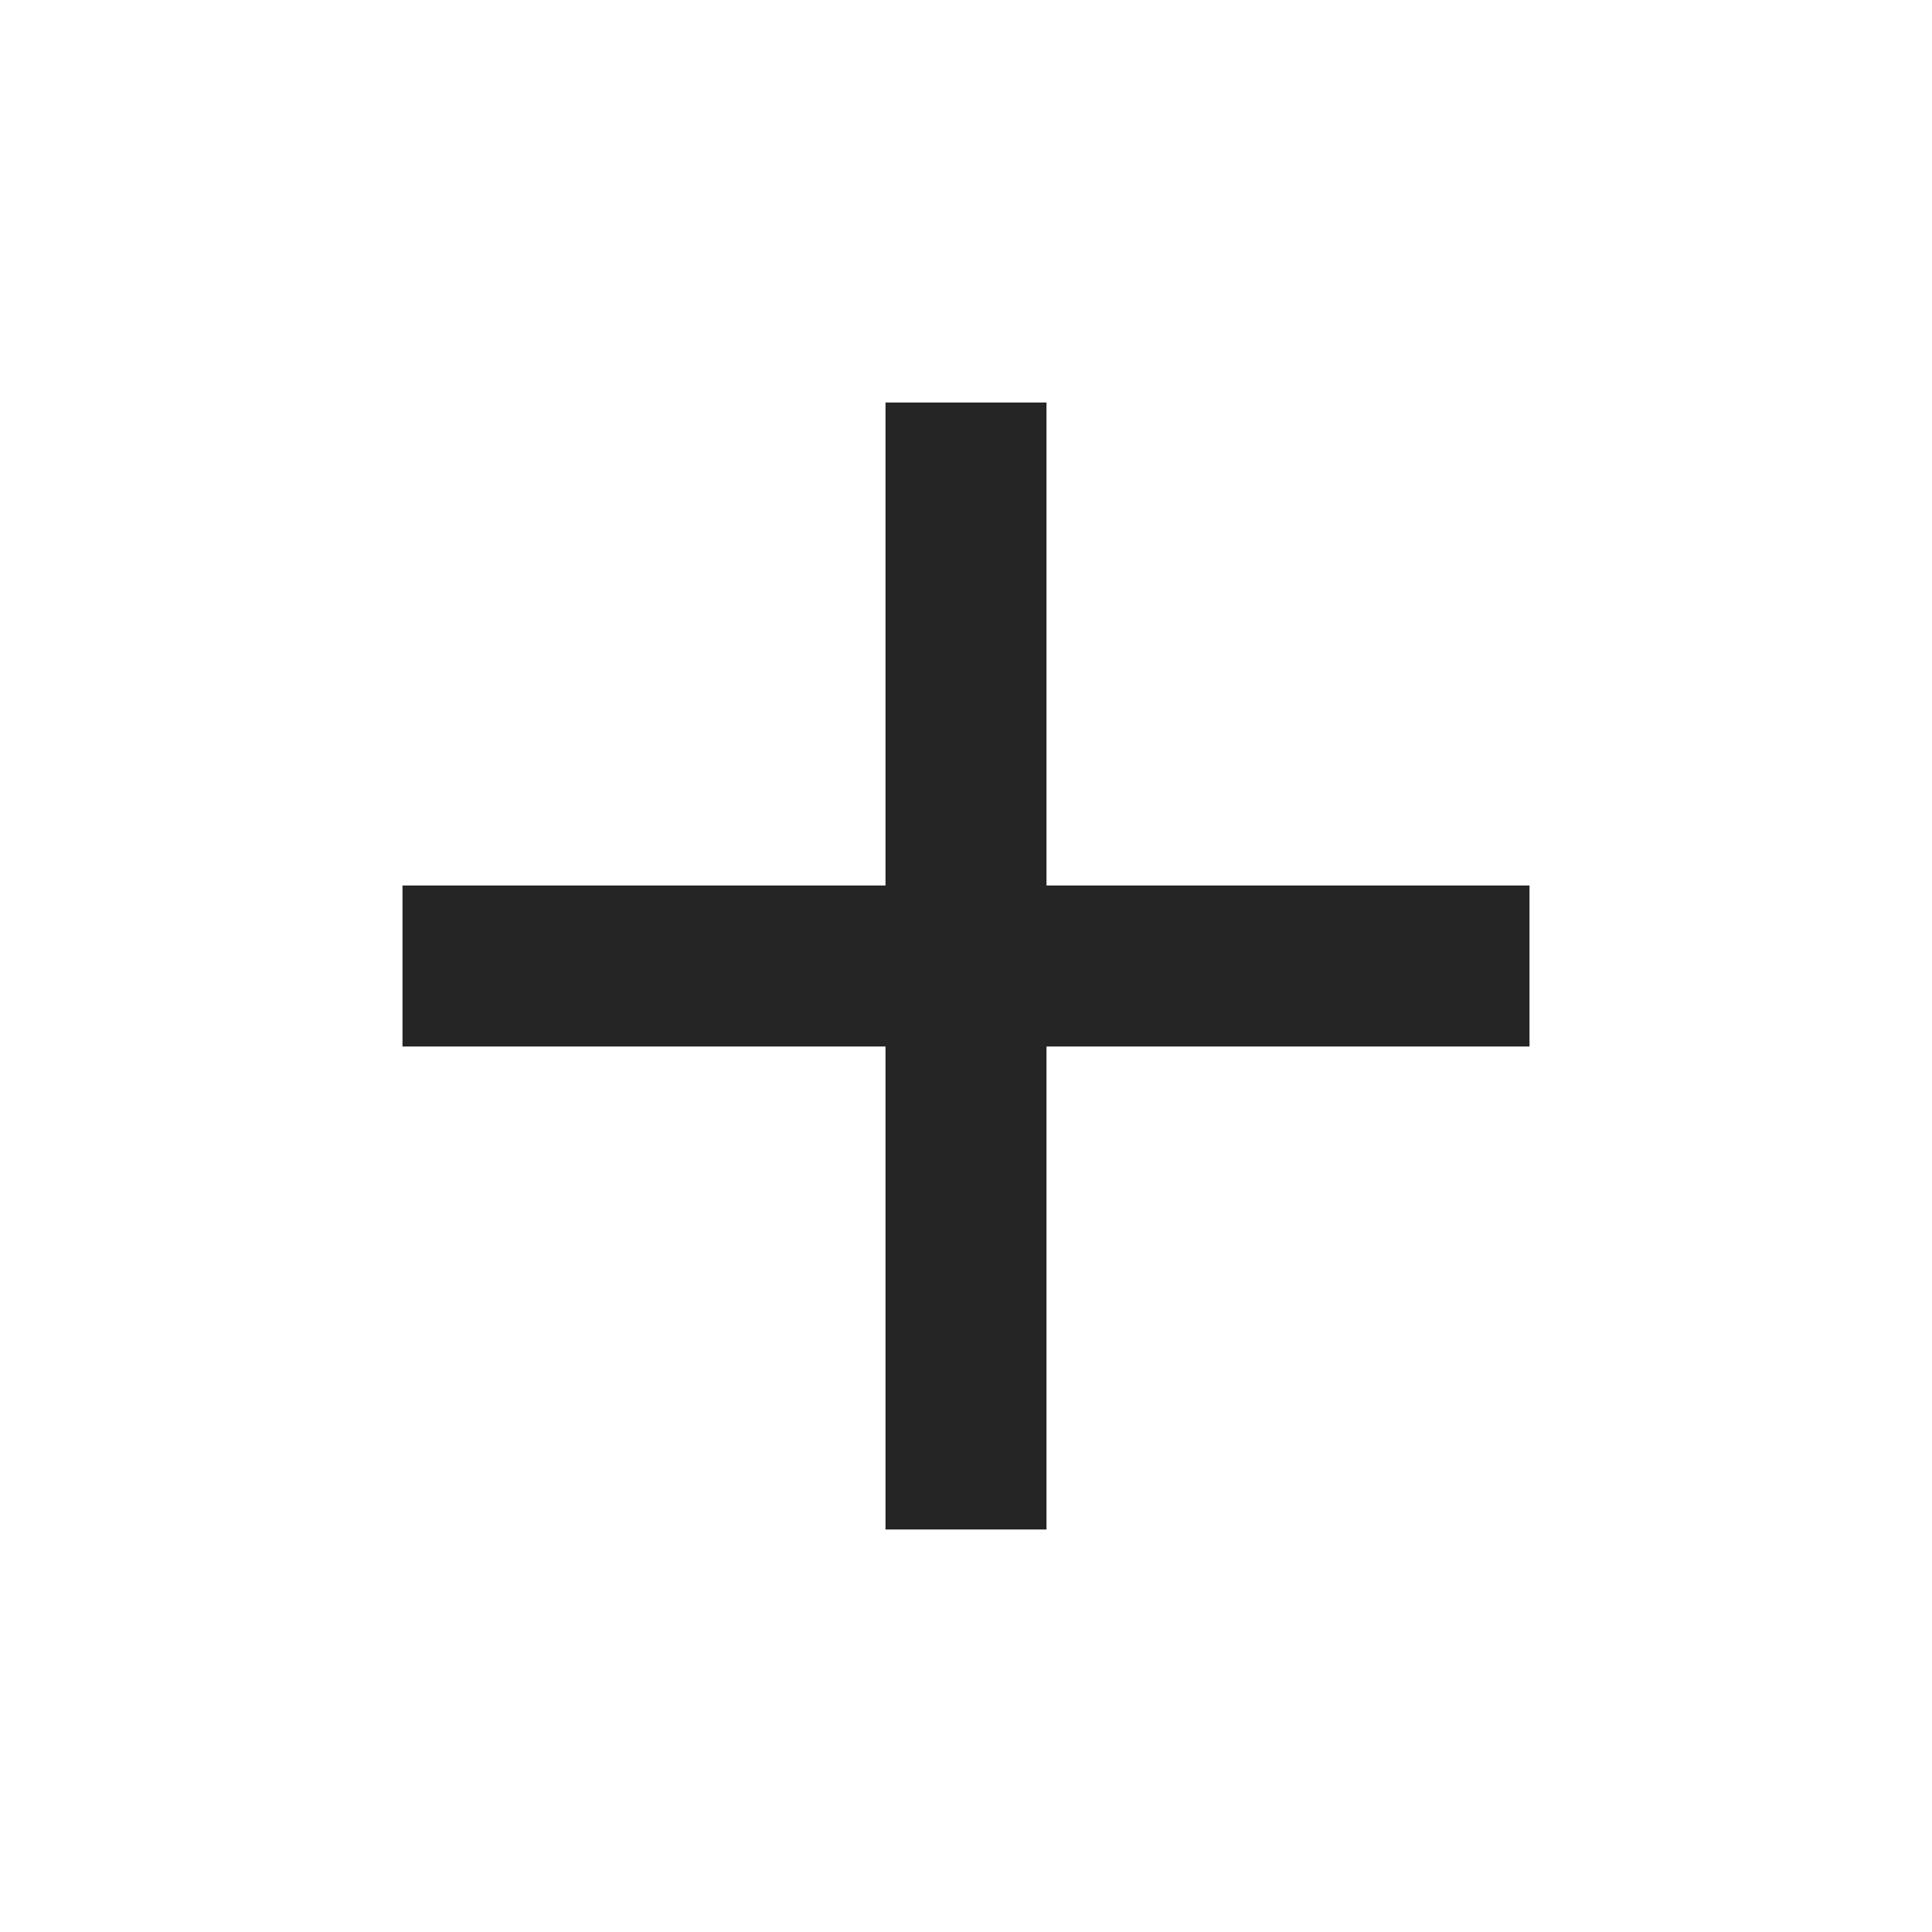
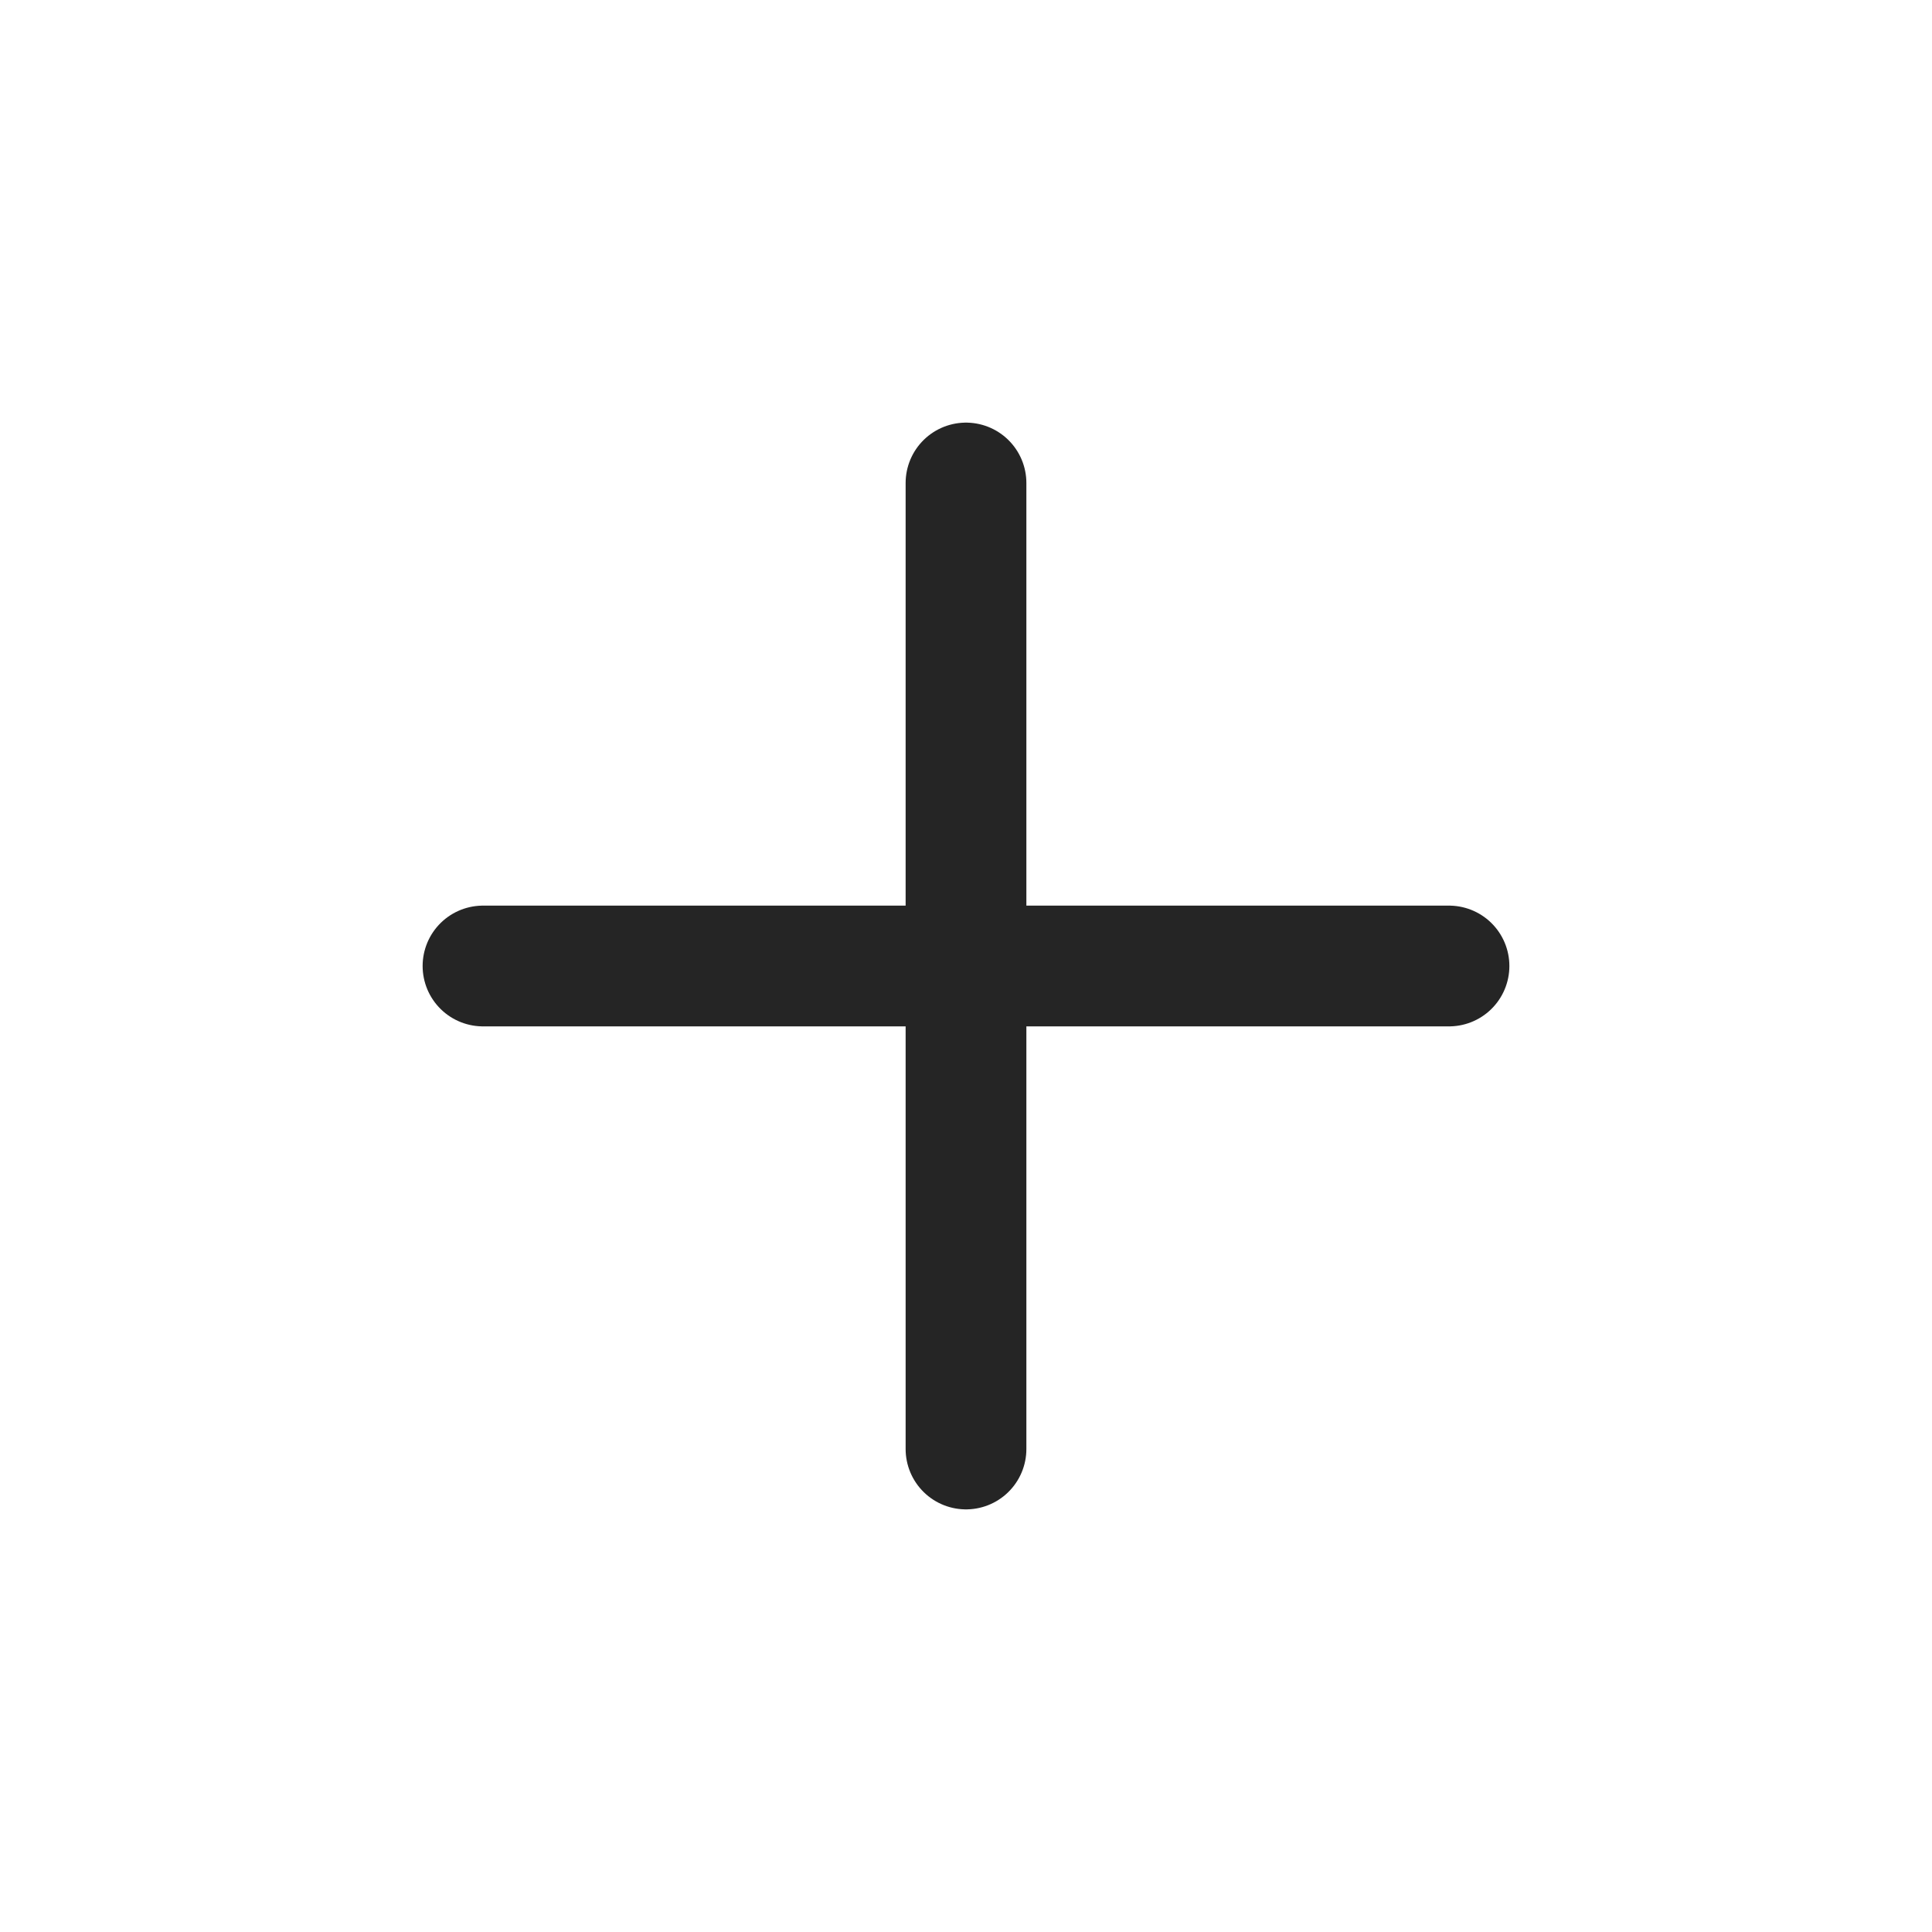
- <svg xmlns="http://www.w3.org/2000/svg" viewBox="0 0 24 24" fill="#252525">
-   <path d="M19 13H13V19H11V13H5V11H11V5H13V11H19V13Z" />
+ <svg xmlns="http://www.w3.org/2000/svg" width="24" viewBox="0 0 24 24" stroke="#252525" fill="none">
+   <path d="M6 12H12M18 12H12M12 12V6M12 12V18" stroke-width="1.5" stroke-linecap="round" stroke-linejoin="round" />
</svg>
